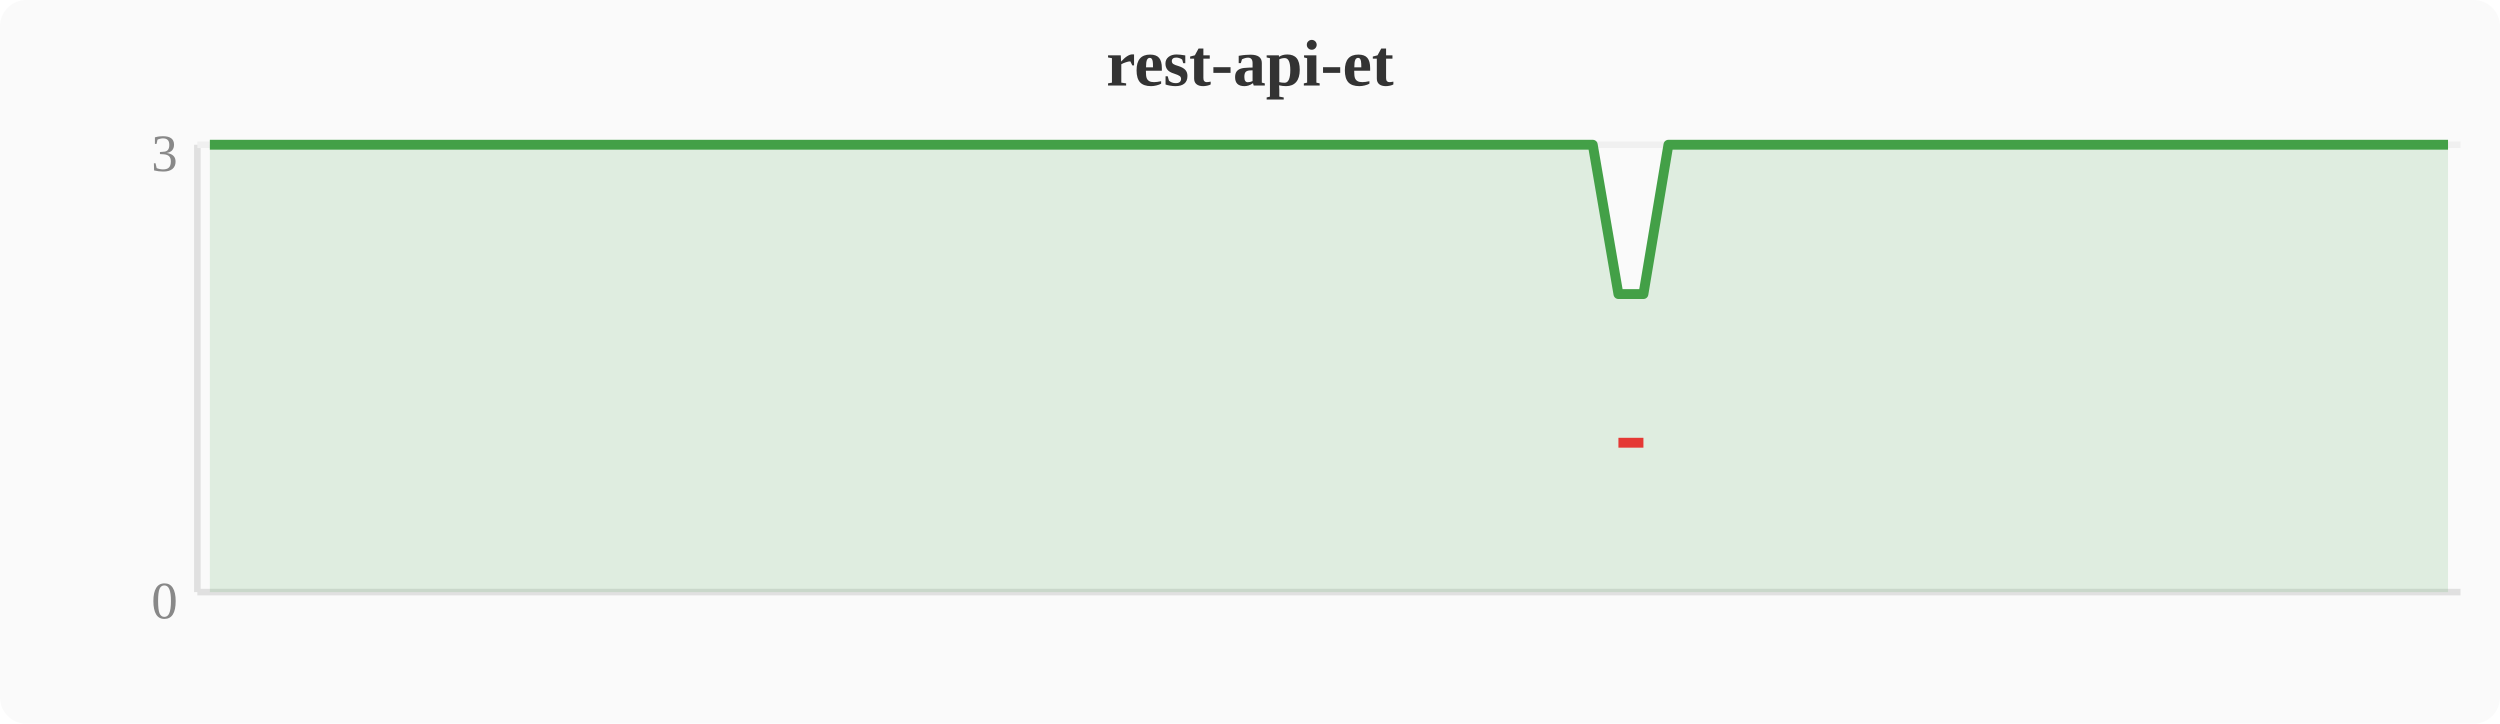
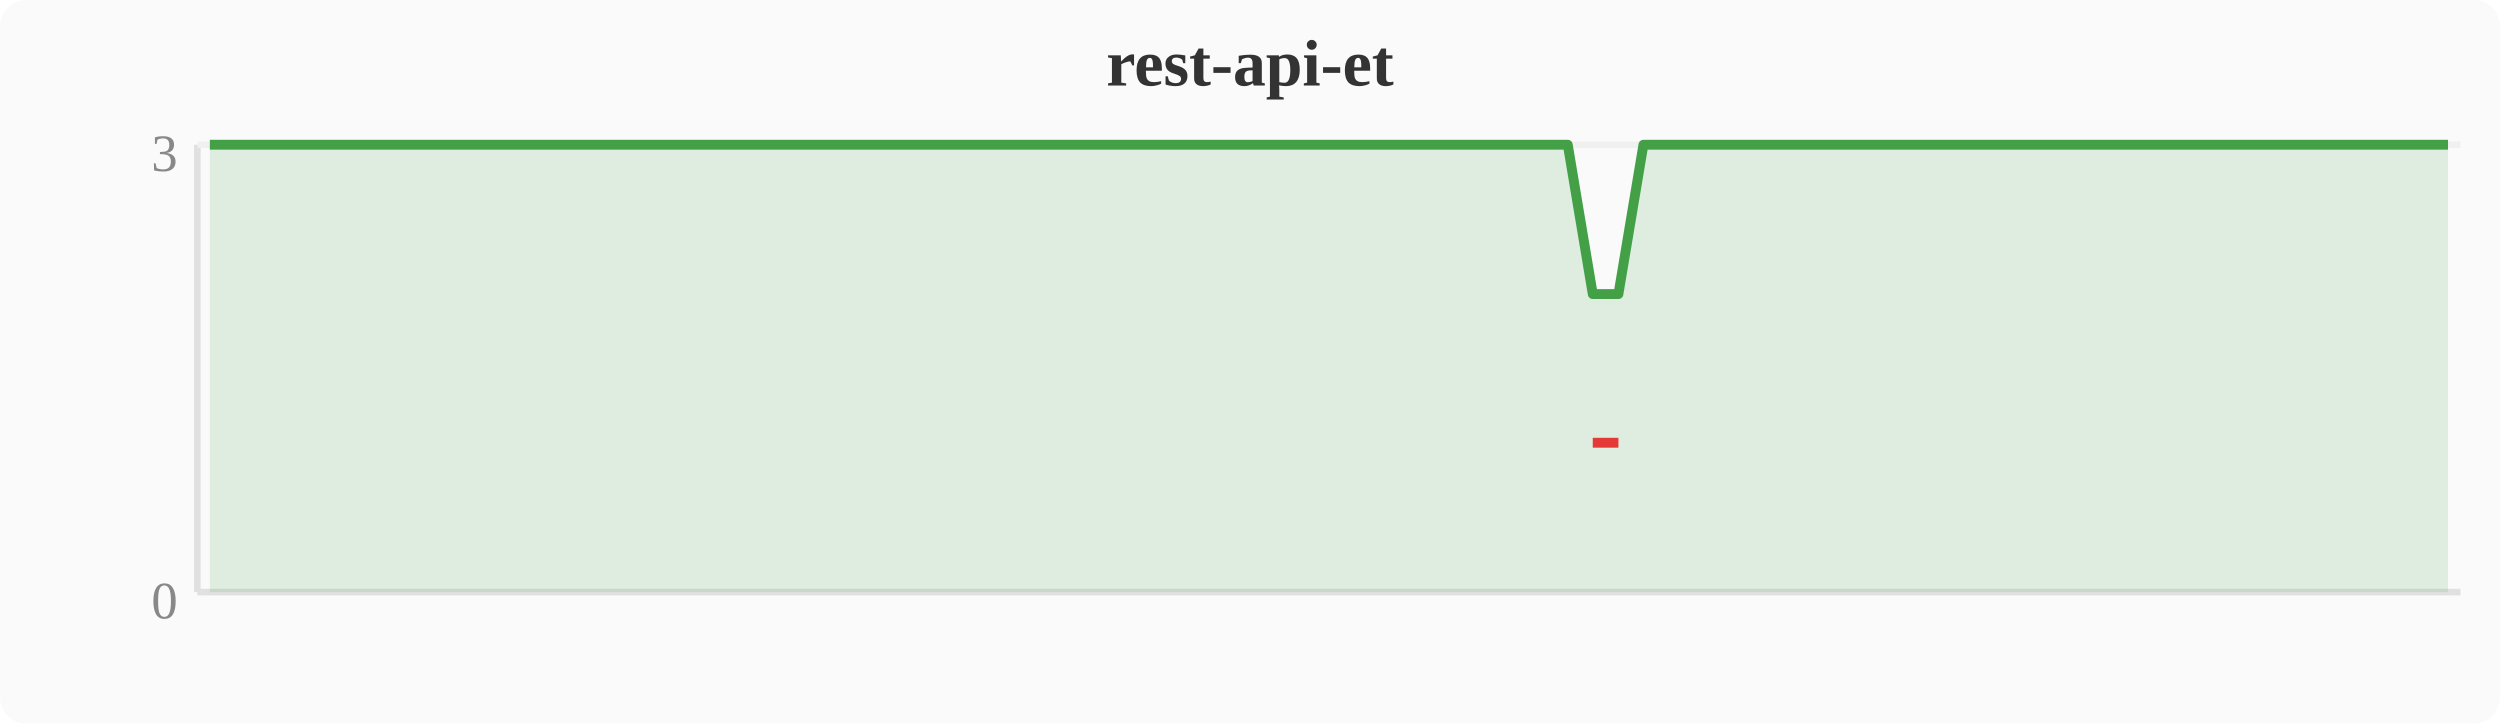
<svg xmlns="http://www.w3.org/2000/svg" width="380" height="110" viewBox="0 0 380 110">
  <rect width="380" height="110" fill="#fafafa" rx="4" />
  <text x="190" y="13" text-anchor="middle" font-size="10" font-weight="bold" fill="#333">rest-api-et</text>
  <line x1="30" y1="22" x2="30" y2="90" stroke="#e0e0e0" stroke-width="1" />
  <line x1="30" y1="90" x2="374" y2="90" stroke="#e0e0e0" stroke-width="1" />
  <line x1="30" y1="22" x2="374" y2="22" stroke="#f0f0f0" stroke-width="1" />
  <text x="27" y="94" text-anchor="end" font-size="8" fill="#888">0</text>
  <text x="27" y="26" text-anchor="end" font-size="8" fill="#888">3</text>
-   <polygon points="31.9,22.0 35.7,22.0 39.6,22.0 43.4,22.0 47.2,22.0 51.0,22.0 54.8,22.0 58.7,22.0 62.5,22.0 66.3,22.0 70.1,22.0 74.0,22.0 77.8,22.0 81.6,22.0 85.4,22.0 89.2,22.0 93.1,22.0 96.9,22.0 100.7,22.0 104.5,22.0 108.4,22.0 112.2,22.0 116.0,22.0 119.8,22.0 123.6,22.0 127.5,22.0 131.3,22.0 135.1,22.0 138.9,22.0 142.8,22.0 146.6,22.0 150.4,22.0 154.2,22.0 158.0,22.0 161.9,22.0 165.7,22.0 169.5,22.0 173.3,22.0 177.2,22.0 181.0,22.0 184.8,22.0 188.6,22.0 192.4,22.0 196.3,22.0 200.1,22.0 203.9,22.0 207.7,22.0 211.6,22.0 215.4,22.0 219.2,22.0 223.0,22.0 226.8,22.0 230.7,22.0 234.5,22.0 238.3,22.0 242.1,22.0 246.0,44.7 249.8,44.7 253.6,22.0 257.4,22.0 261.2,22.0 265.1,22.0 268.9,22.0 272.7,22.0 276.5,22.0 280.4,22.0 284.2,22.0 288.0,22.0 291.8,22.0 295.6,22.0 299.5,22.0 303.3,22.0 307.1,22.0 310.9,22.0 314.8,22.0 318.6,22.0 322.4,22.0 326.2,22.0 330.0,22.0 333.9,22.0 337.7,22.0 341.5,22.0 345.3,22.0 349.2,22.0 353.0,22.0 356.8,22.0 360.6,22.0 364.4,22.0 368.3,22.0 372.1,22.0 372.1,90 31.9,90" fill="#43a047" opacity="0.15" />
-   <polyline points="31.9,22.0 35.7,22.0 39.6,22.0 43.4,22.0 47.2,22.0 51.0,22.0 54.8,22.0 58.7,22.0 62.5,22.0 66.3,22.0 70.1,22.0 74.0,22.0 77.8,22.0 81.6,22.0 85.4,22.0 89.2,22.0 93.1,22.0 96.9,22.0 100.7,22.0 104.5,22.0 108.4,22.0 112.2,22.0 116.0,22.0 119.8,22.0 123.6,22.0 127.5,22.0 131.3,22.0 135.1,22.0 138.9,22.0 142.8,22.0 146.6,22.0 150.4,22.0 154.2,22.0 158.0,22.0 161.9,22.0 165.7,22.0 169.5,22.0 173.3,22.0 177.2,22.0 181.0,22.0 184.8,22.0 188.6,22.0 192.4,22.0 196.3,22.0 200.1,22.0 203.9,22.0 207.7,22.0 211.6,22.0 215.4,22.0 219.2,22.0 223.0,22.0 226.8,22.0 230.7,22.0 234.5,22.0 238.3,22.0 242.1,22.0 246.0,44.7 249.8,44.7 253.6,22.0 257.4,22.0 261.2,22.0 265.1,22.0 268.9,22.0 272.7,22.0 276.5,22.0 280.4,22.0 284.2,22.0 288.0,22.0 291.8,22.0 295.6,22.0 299.5,22.0 303.3,22.0 307.1,22.0 310.9,22.0 314.8,22.0 318.6,22.0 322.4,22.0 326.2,22.0 330.0,22.0 333.9,22.0 337.7,22.0 341.5,22.0 345.3,22.0 349.2,22.0 353.0,22.0 356.8,22.0 360.6,22.0 364.4,22.0 368.3,22.0 372.1,22.0" fill="none" stroke="#43a047" stroke-width="1.5" stroke-linejoin="round" />
-   <polyline points="246.0,67.3 249.8,67.3" fill="none" stroke="#e53935" stroke-width="1.5" stroke-linejoin="round" />
+   <polygon points="31.9,22.0 35.7,22.0 39.6,22.0 43.4,22.0 47.2,22.0 51.0,22.0 54.8,22.0 58.7,22.0 62.5,22.0 66.3,22.0 70.1,22.0 74.0,22.0 77.8,22.0 81.6,22.0 85.4,22.0 89.2,22.0 93.1,22.0 96.9,22.0 100.7,22.0 104.5,22.0 108.4,22.0 112.2,22.0 116.0,22.0 119.8,22.0 123.6,22.0 127.5,22.0 131.3,22.0 135.1,22.0 138.9,22.0 142.8,22.0 146.6,22.0 150.4,22.0 154.2,22.0 158.0,22.0 161.9,22.0 165.7,22.0 169.5,22.0 173.3,22.0 177.2,22.0 181.0,22.0 184.8,22.0 188.6,22.0 192.4,22.0 196.3,22.0 200.1,22.0 203.9,22.0 207.7,22.0 211.6,22.0 215.4,22.0 219.2,22.0 223.0,22.0 226.8,22.0 230.7,22.0 234.5,22.0 238.3,22.0 242.1,44.7 246.0,44.7 249.8,22.0 253.6,22.0 257.4,22.0 261.2,22.0 265.1,22.0 268.9,22.0 272.7,22.0 276.5,22.0 280.4,22.0 284.2,22.0 288.0,22.0 291.8,22.0 295.6,22.0 299.5,22.0 303.3,22.0 307.1,22.0 310.9,22.0 314.8,22.0 318.6,22.0 322.4,22.0 326.2,22.0 330.0,22.0 333.9,22.0 337.7,22.0 341.5,22.0 345.3,22.0 349.2,22.0 353.0,22.0 356.8,22.0 360.6,22.0 364.4,22.0 368.3,22.0 372.1,22.0 372.1,90 31.9,90" fill="#43a047" opacity="0.15" />
+   <polyline points="31.9,22.0 35.7,22.0 39.6,22.0 43.4,22.0 47.2,22.0 51.0,22.0 54.8,22.0 58.7,22.0 62.5,22.0 66.3,22.0 70.1,22.0 74.0,22.0 77.8,22.0 81.6,22.0 85.4,22.0 89.2,22.0 93.1,22.0 96.9,22.0 100.7,22.0 104.5,22.0 108.4,22.0 112.2,22.0 116.0,22.0 119.8,22.0 123.6,22.0 127.5,22.0 131.3,22.0 135.1,22.0 138.9,22.0 142.8,22.0 146.6,22.0 150.4,22.0 154.2,22.0 158.0,22.0 161.9,22.0 165.7,22.0 169.5,22.0 173.3,22.0 177.2,22.0 181.0,22.0 184.8,22.0 188.6,22.0 192.4,22.0 196.3,22.0 200.1,22.0 203.9,22.0 207.7,22.0 211.6,22.0 215.4,22.0 219.2,22.0 223.0,22.0 226.8,22.0 230.7,22.0 234.5,22.0 238.3,22.0 242.1,44.7 246.0,44.7 249.8,22.0 253.6,22.0 257.4,22.0 261.2,22.0 265.1,22.0 268.9,22.0 272.7,22.0 276.5,22.0 280.4,22.0 284.2,22.0 288.0,22.0 291.8,22.0 295.6,22.0 299.5,22.0 303.3,22.0 307.1,22.0 310.9,22.0 314.8,22.0 318.6,22.0 322.4,22.0 326.2,22.0 330.0,22.0 333.9,22.0 337.7,22.0 341.5,22.0 345.3,22.0 349.2,22.0 353.0,22.0 356.8,22.0 360.6,22.0 364.4,22.0 368.3,22.0 372.1,22.0" fill="none" stroke="#43a047" stroke-width="1.5" stroke-linejoin="round" />
+   <polyline points="242.1,67.3 246.0,67.3" fill="none" stroke="#e53935" stroke-width="1.5" stroke-linejoin="round" />
</svg>
